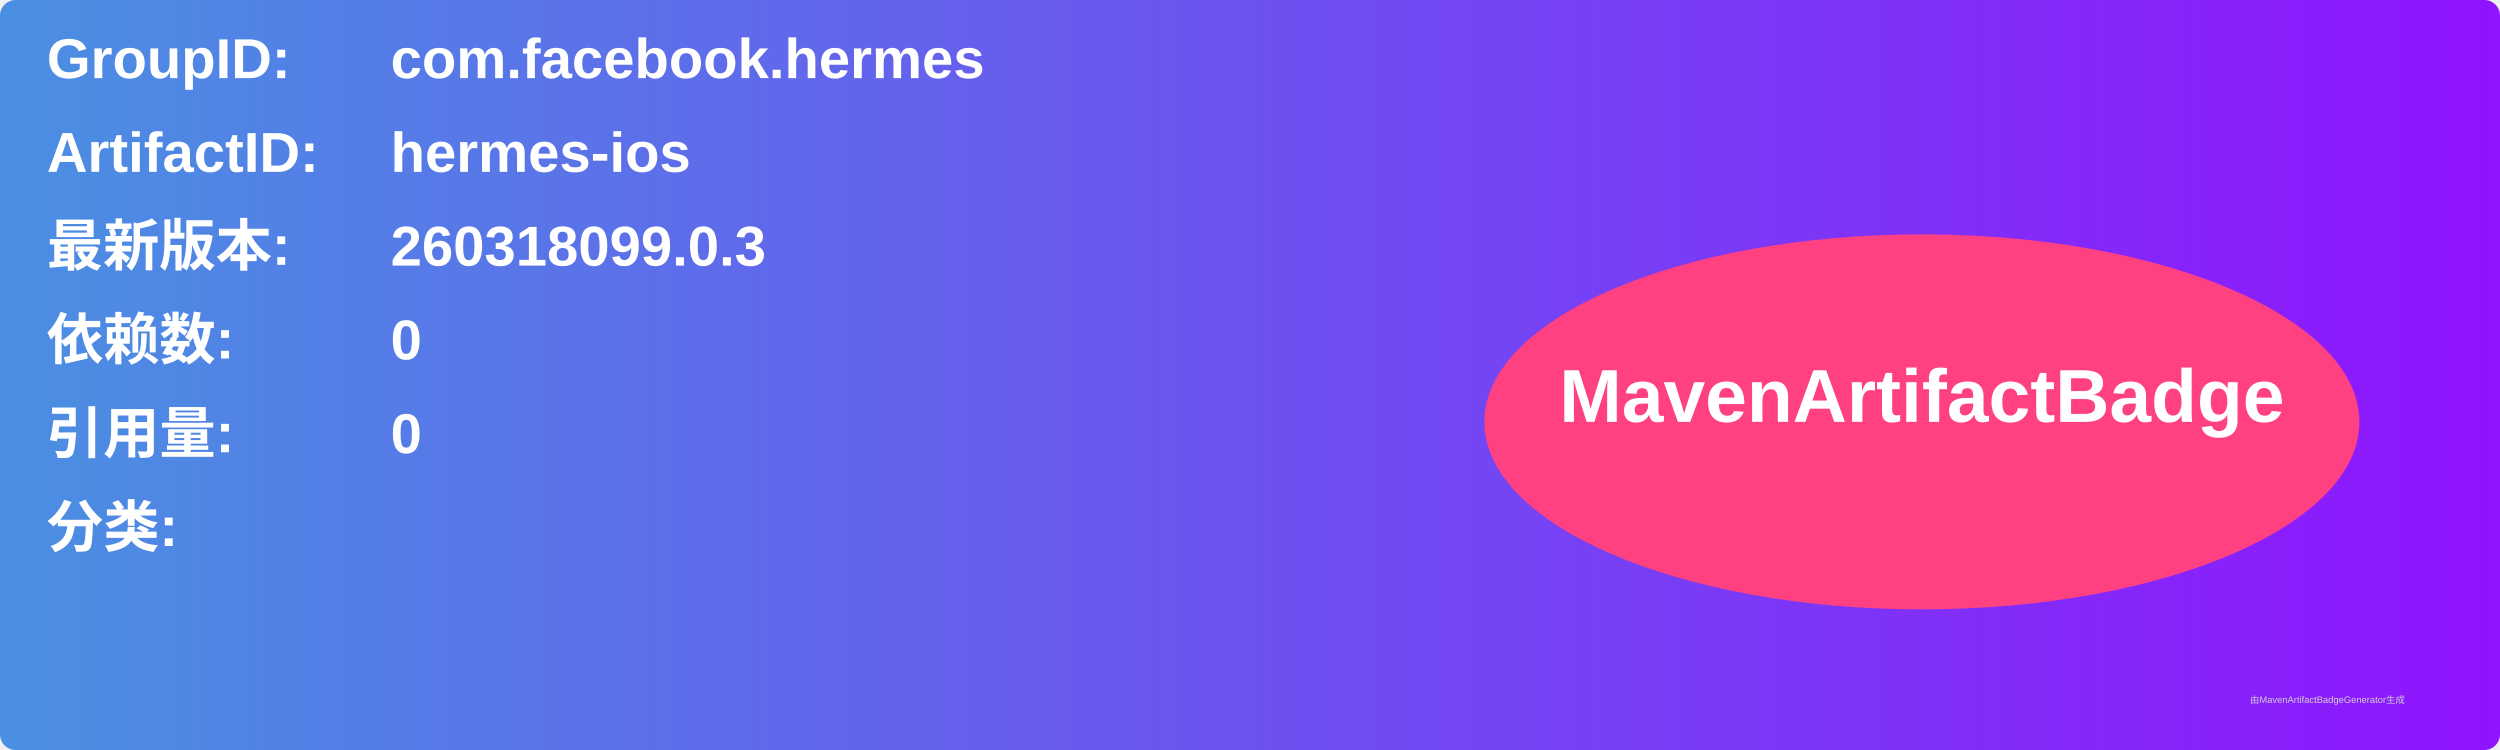
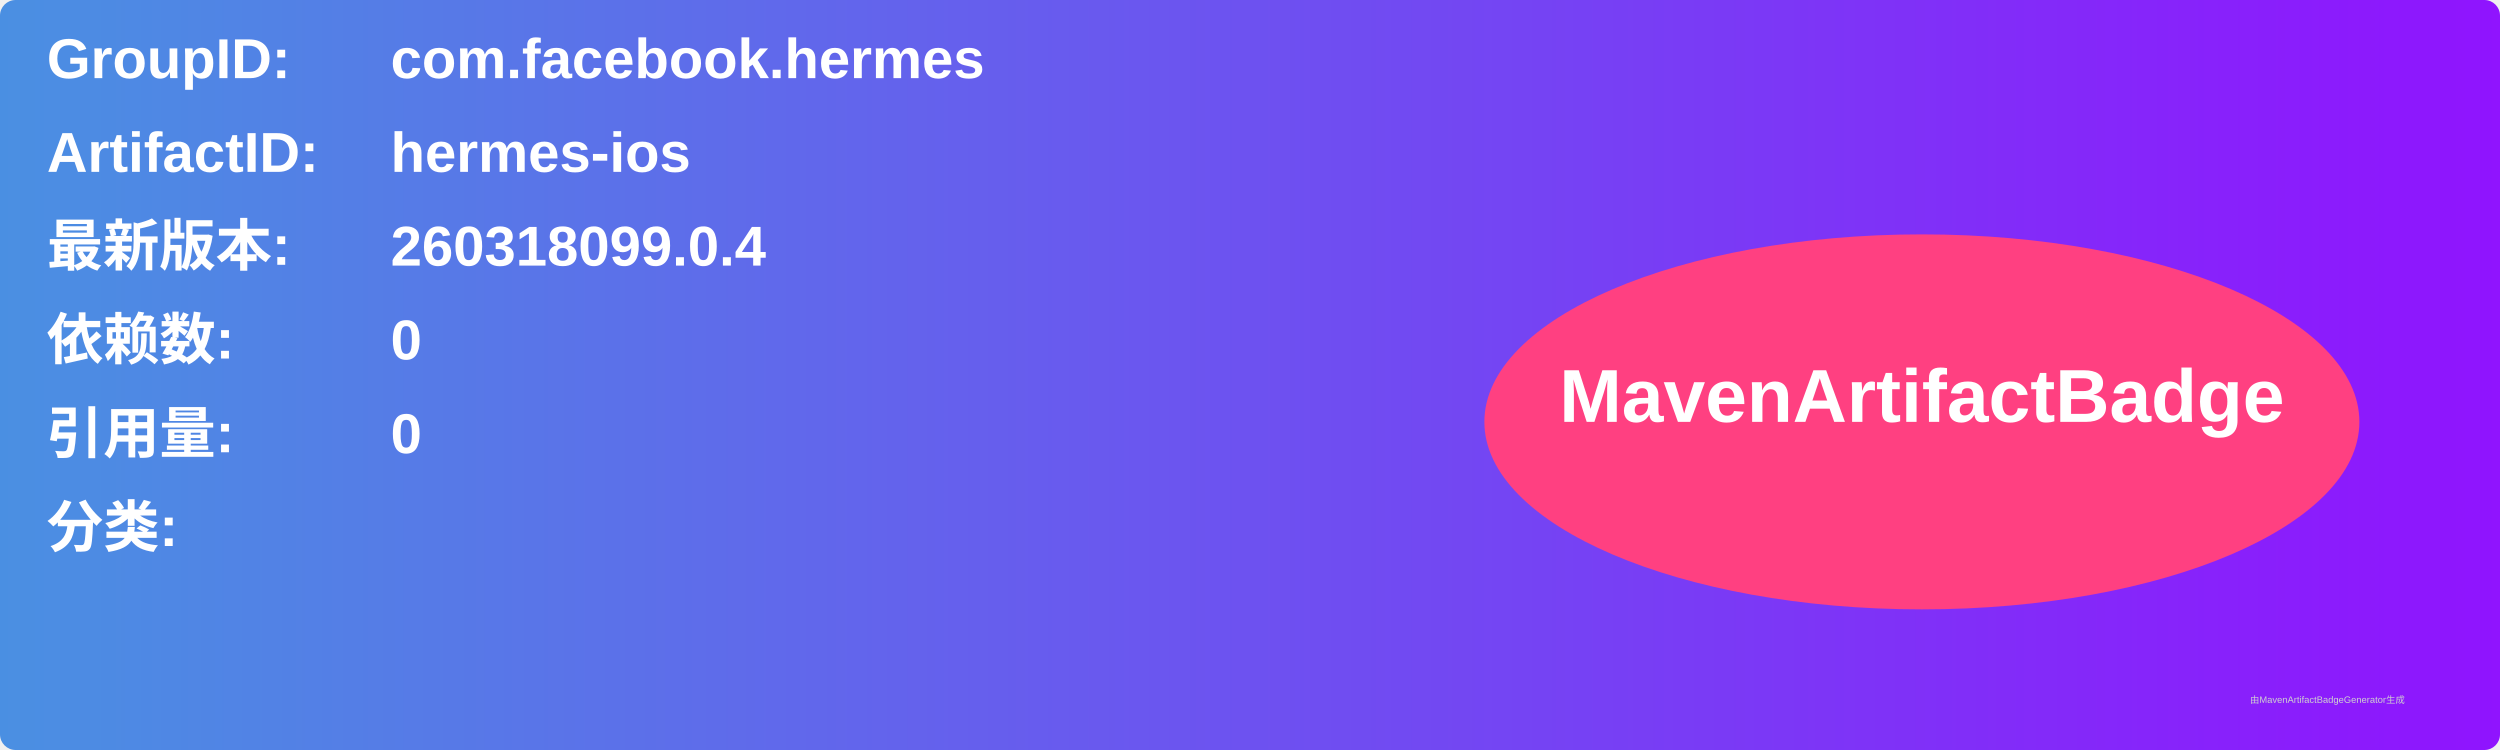
<svg xmlns="http://www.w3.org/2000/svg" width="800" height="240" viewBox="0 0 800 240">
  <linearGradient id="grad" x1="0%" y1="0%" x2="100%" y2="0%">
    <stop offset="0%" stop-color="#4a90e2" />
    <stop offset="100%" stop-color="#9013fe" />
  </linearGradient>
  <rect width="100%" height="100%" rx="5" ry="5" fill="url(#grad)" />
  <g transform="translate(15, 15)">
    <text x="0" y="10" font-family="Arial" font-size="18" fill="white" font-weight="bold" width="260">GroupID:</text>
    <text x="110" y="10" font-family="Arial" font-size="18" fill="white" font-weight="bold" width="460">com.facebook.hermes</text>
    <text x="0" y="40" font-family="Arial" font-size="18" fill="white" font-weight="bold" width="260">ArtifactID:</text>
    <text x="110" y="40" font-family="Arial" font-size="18" fill="white" font-weight="bold" width="460">hermes-ios</text>
    <text x="0" y="70" font-family="Arial" font-size="18" fill="white" font-weight="bold">最新版本:</text>
    <text x="110" y="70" font-family="Arial" font-size="18" fill="white" font-weight="bold">
-       <tspan font-weight="bold">260318099.0.3</tspan>
+       <tspan font-weight="bold">260318099.0.4</tspan>
    </text>
    <text x="0" y="100" font-family="Arial" font-size="18" fill="white" font-weight="bold">依赖数: </text>
    <text x="110" y="100" font-family="Arial" font-size="18" fill="white">
      <tspan font-weight="bold">0</tspan>
    </text>
    <text x="0" y="130" font-family="Arial" font-size="18" fill="white" font-weight="bold">引用量: </text>
    <text x="110" y="130" font-family="Arial" font-size="18" fill="white">
      <tspan font-weight="bold">0</tspan>
    </text>
    <text x="0" y="160" font-family="Arial" font-size="18" fill="white" font-weight="bold">分类:</text>
    <text x="10" y="190" font-family="Arial" font-size="10" fill="white">
      <tspan font-weight="bold" />
    </text>
    <ellipse cx="600" cy="120" rx="140" ry="60" fill="#ff4081" />
    <text x="600" y="120" text-anchor="middle" font-family="Arial" font-size="24" fill="white" font-weight="bold">MavenArtifactBadge</text>
  </g>
  <text x="720" y="225" font-family="Arial" font-size="3" fill="#d0d0d0">由MavenArtifactBadgeGenerator生成</text>
</svg>
